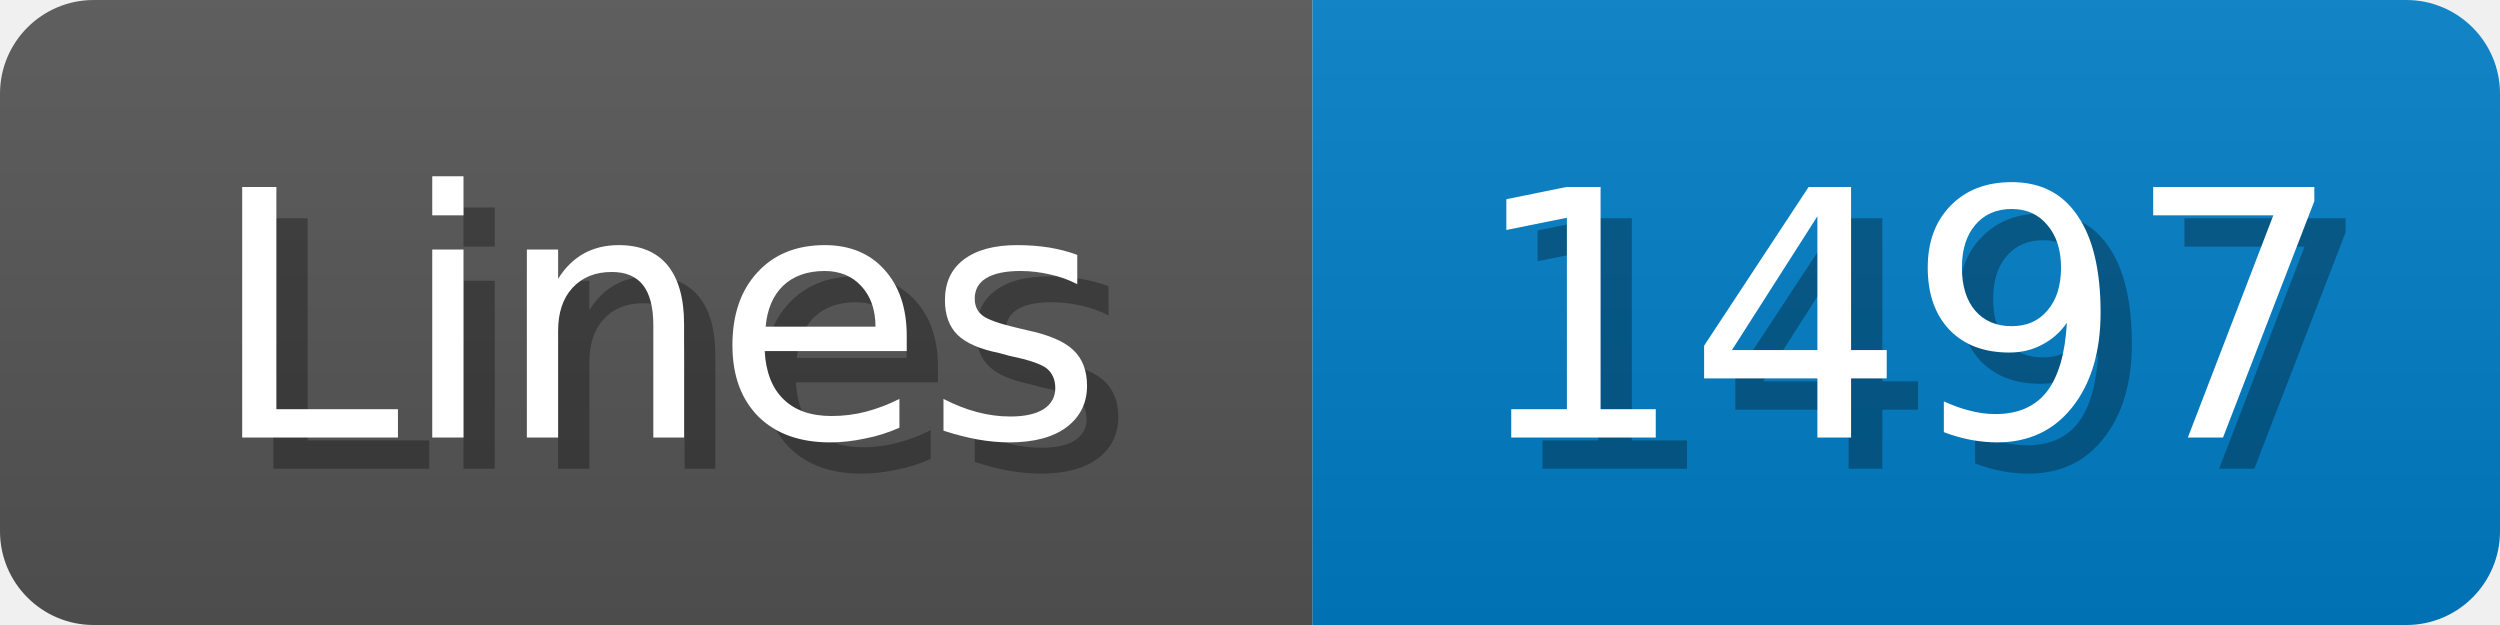
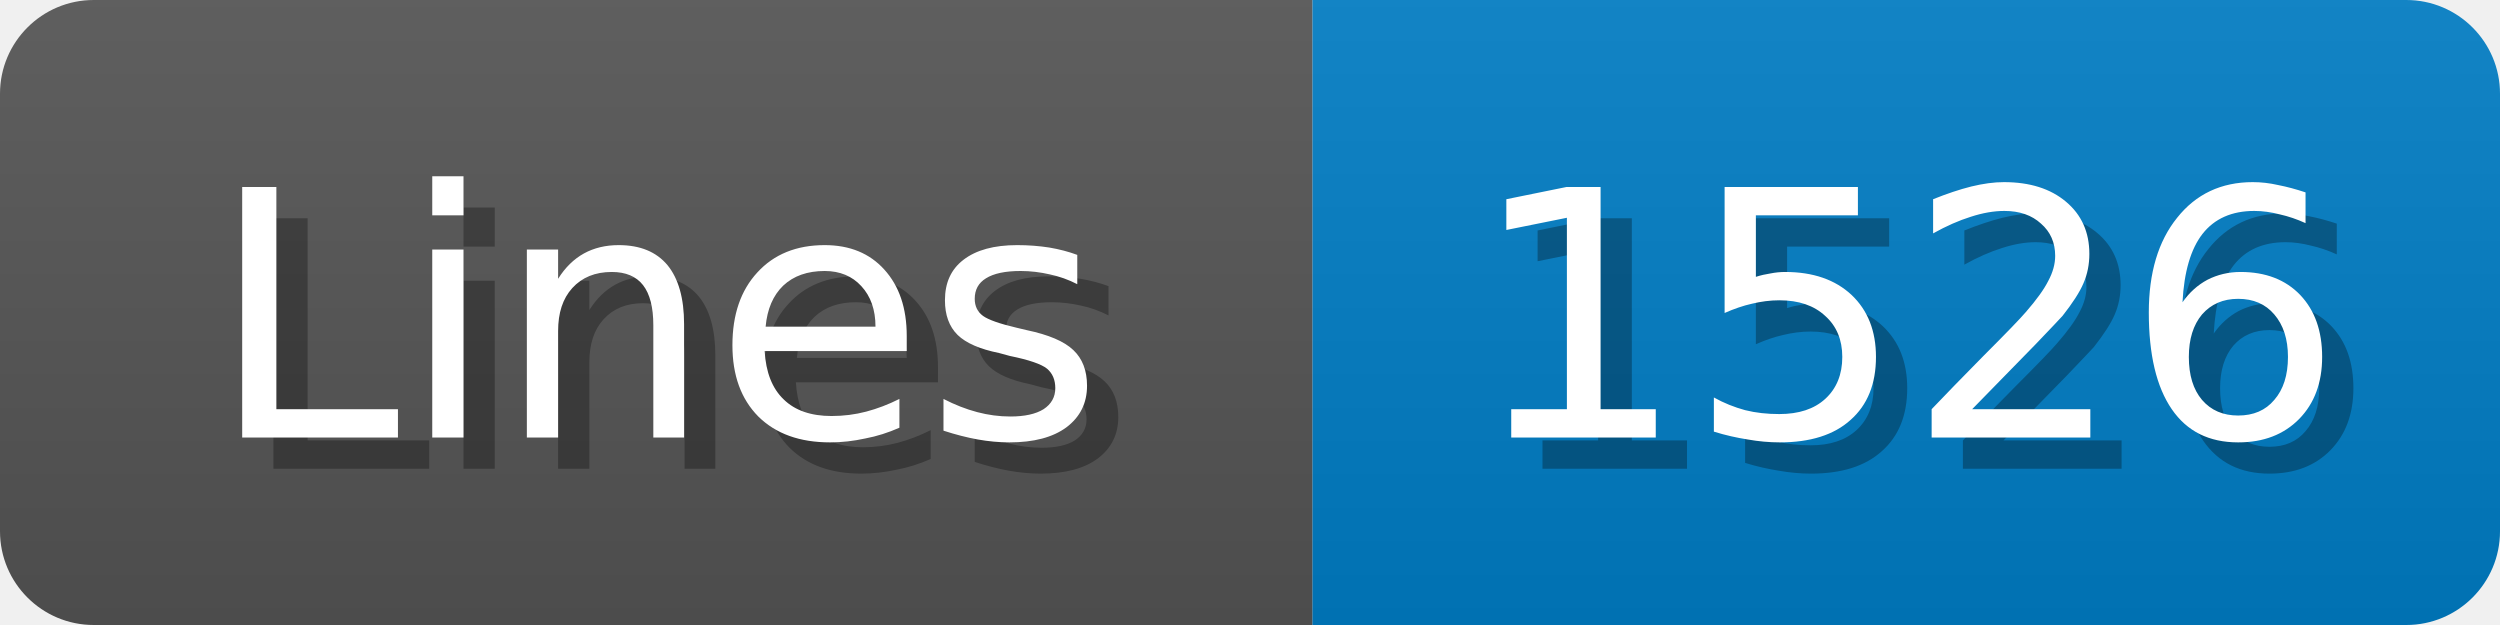
<svg xmlns="http://www.w3.org/2000/svg" width="80" height="20">
  <linearGradient id="b" x2="0" y2="100%">
    <stop offset="0" stop-color="#bbb" stop-opacity=".1" />
    <stop offset="1" stop-opacity=".1" />
  </linearGradient>
  <mask id="anybadge_1">
    <rect width="80" height="20" rx="3" fill="#fff" />
  </mask>
  <g mask="url(#anybadge_1)">
    <path fill="#555" d="M0 0h42v20H0z" />
    <path fill="#007ec6" d="M42 0h38v20H42z" />
    <path fill="url(#b)" d="M0 0h80v20H0z" />
  </g>
  <g fill="#fff" text-anchor="middle" font-family="DejaVu Sans,Verdana,Geneva,sans-serif" font-size="11">
    <text x="22.0" y="15" fill="#010101" fill-opacity=".3">Lines</text>
    <text x="21.0" y="14">Lines</text>
  </g>
  <g fill="#fff" text-anchor="middle" font-family="DejaVu Sans,Verdana,Geneva,sans-serif" font-size="11">
-     <text x="62.0" y="15" fill="#010101" fill-opacity=".3">1497</text>
-     <text x="61.0" y="14">1497</text>
+     <text x="62.0" y="15" fill="#010101" fill-opacity=".3">1526</text>
+     <text x="61.0" y="14">1526</text>
  </g>
</svg>
